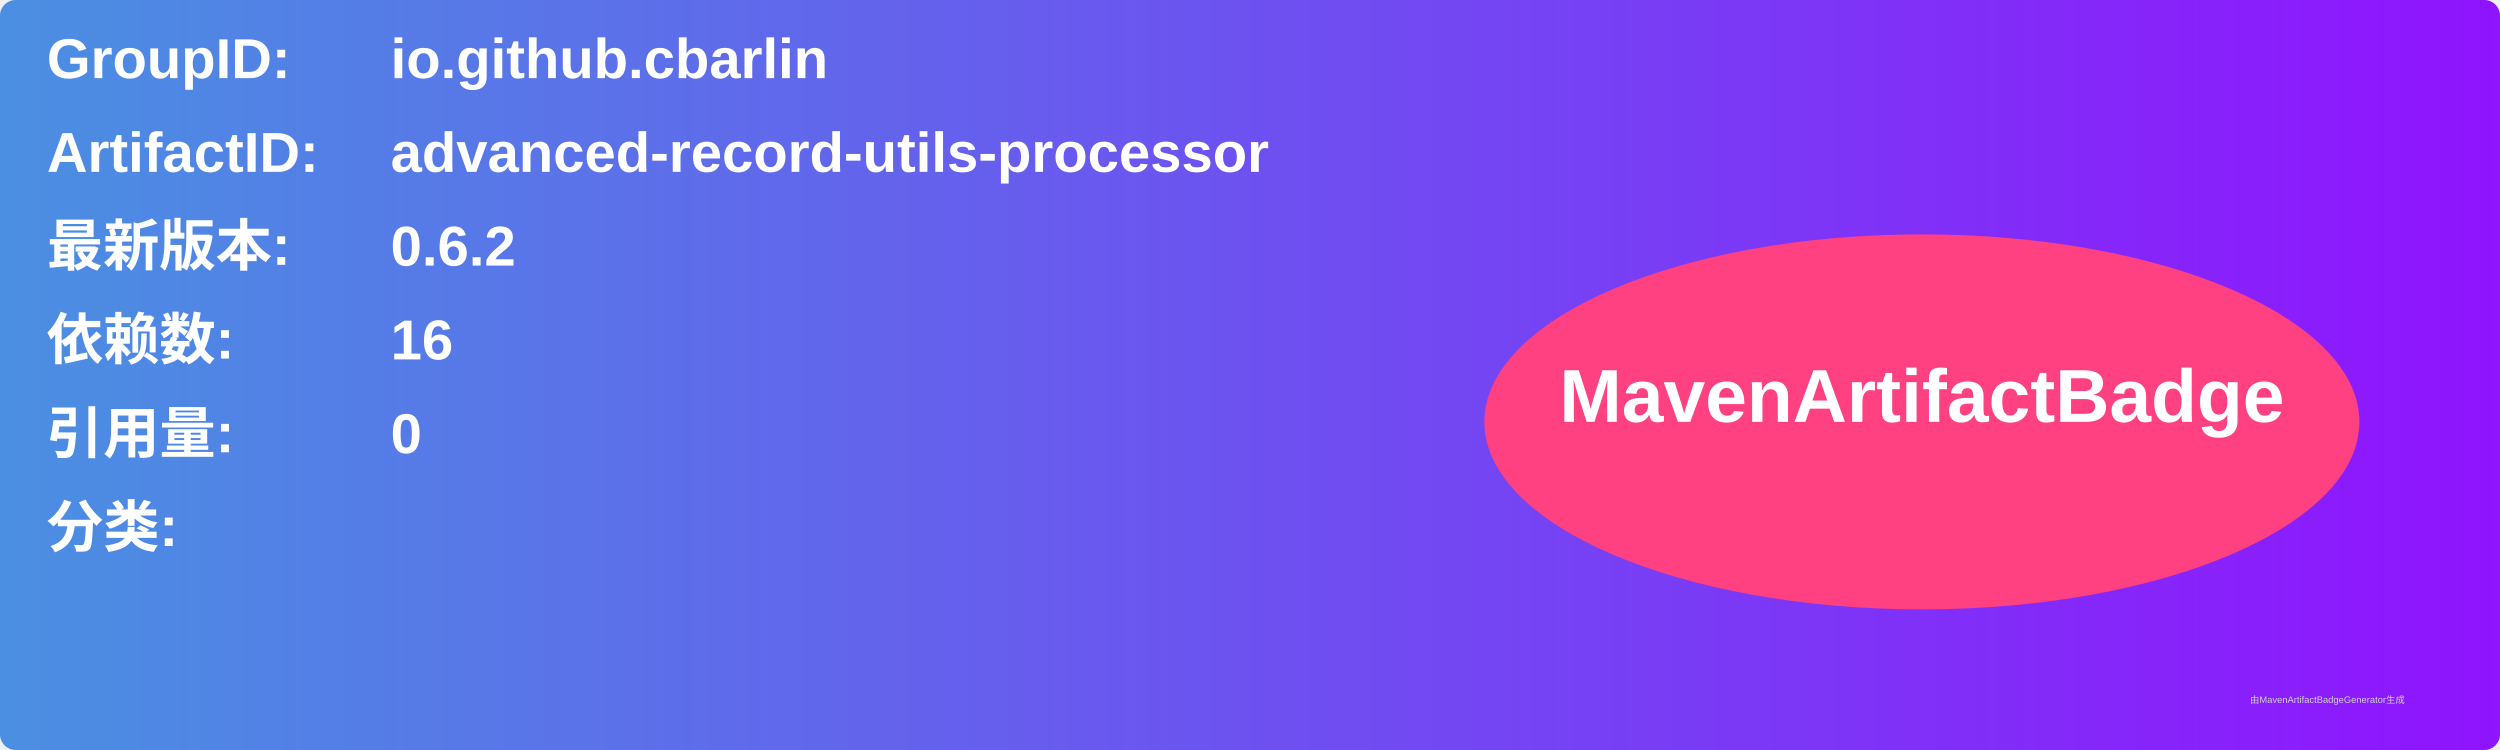
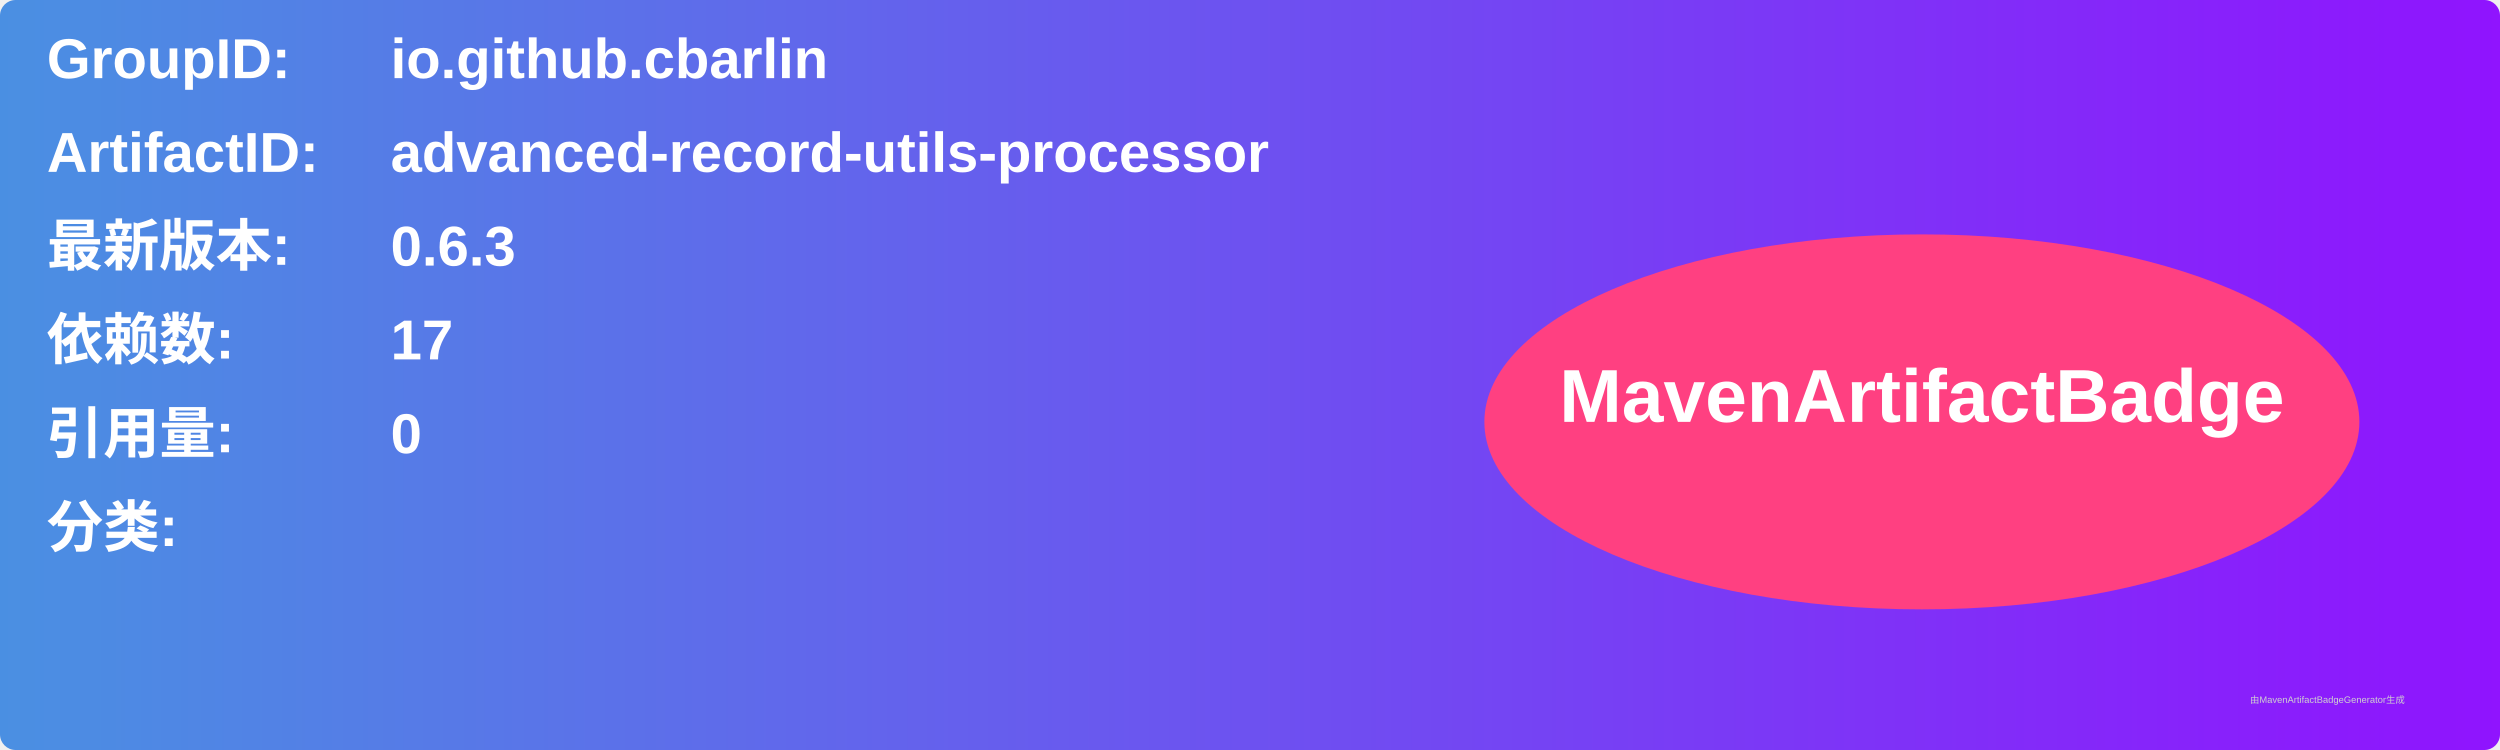
<svg xmlns="http://www.w3.org/2000/svg" width="800" height="240" viewBox="0 0 800 240">
  <linearGradient id="grad" x1="0%" y1="0%" x2="100%" y2="0%">
    <stop offset="0%" stop-color="#4a90e2" />
    <stop offset="100%" stop-color="#9013fe" />
  </linearGradient>
  <rect width="100%" height="100%" rx="5" ry="5" fill="url(#grad)" />
  <g transform="translate(15, 15)">
    <text x="0" y="10" font-family="Arial" font-size="18" fill="white" font-weight="bold" width="260">GroupID:</text>
    <text x="110" y="10" font-family="Arial" font-size="18" fill="white" font-weight="bold" width="460">io.github.cbarlin</text>
    <text x="0" y="40" font-family="Arial" font-size="18" fill="white" font-weight="bold" width="260">ArtifactID:</text>
    <text x="110" y="40" font-family="Arial" font-size="18" fill="white" font-weight="bold" width="460">advanced-record-utils-processor</text>
    <text x="0" y="70" font-family="Arial" font-size="18" fill="white" font-weight="bold">最新版本:</text>
    <text x="110" y="70" font-family="Arial" font-size="18" fill="white" font-weight="bold">
-       <tspan font-weight="bold">0.6.2</tspan>
+       <tspan font-weight="bold">0.6.3</tspan>
    </text>
    <text x="0" y="100" font-family="Arial" font-size="18" fill="white" font-weight="bold">依赖数: </text>
    <text x="110" y="100" font-family="Arial" font-size="18" fill="white">
-       <tspan font-weight="bold">16</tspan>
+       <tspan font-weight="bold">17</tspan>
    </text>
    <text x="0" y="130" font-family="Arial" font-size="18" fill="white" font-weight="bold">引用量: </text>
    <text x="110" y="130" font-family="Arial" font-size="18" fill="white">
      <tspan font-weight="bold">0</tspan>
    </text>
    <text x="0" y="160" font-family="Arial" font-size="18" fill="white" font-weight="bold">分类:</text>
    <text x="10" y="190" font-family="Arial" font-size="10" fill="white">
      <tspan font-weight="bold" />
    </text>
    <ellipse cx="600" cy="120" rx="140" ry="60" fill="#ff4081" />
    <text x="600" y="120" text-anchor="middle" font-family="Arial" font-size="24" fill="white" font-weight="bold">MavenArtifactBadge</text>
  </g>
  <text x="720" y="225" font-family="Arial" font-size="3" fill="#d0d0d0">由MavenArtifactBadgeGenerator生成</text>
</svg>
